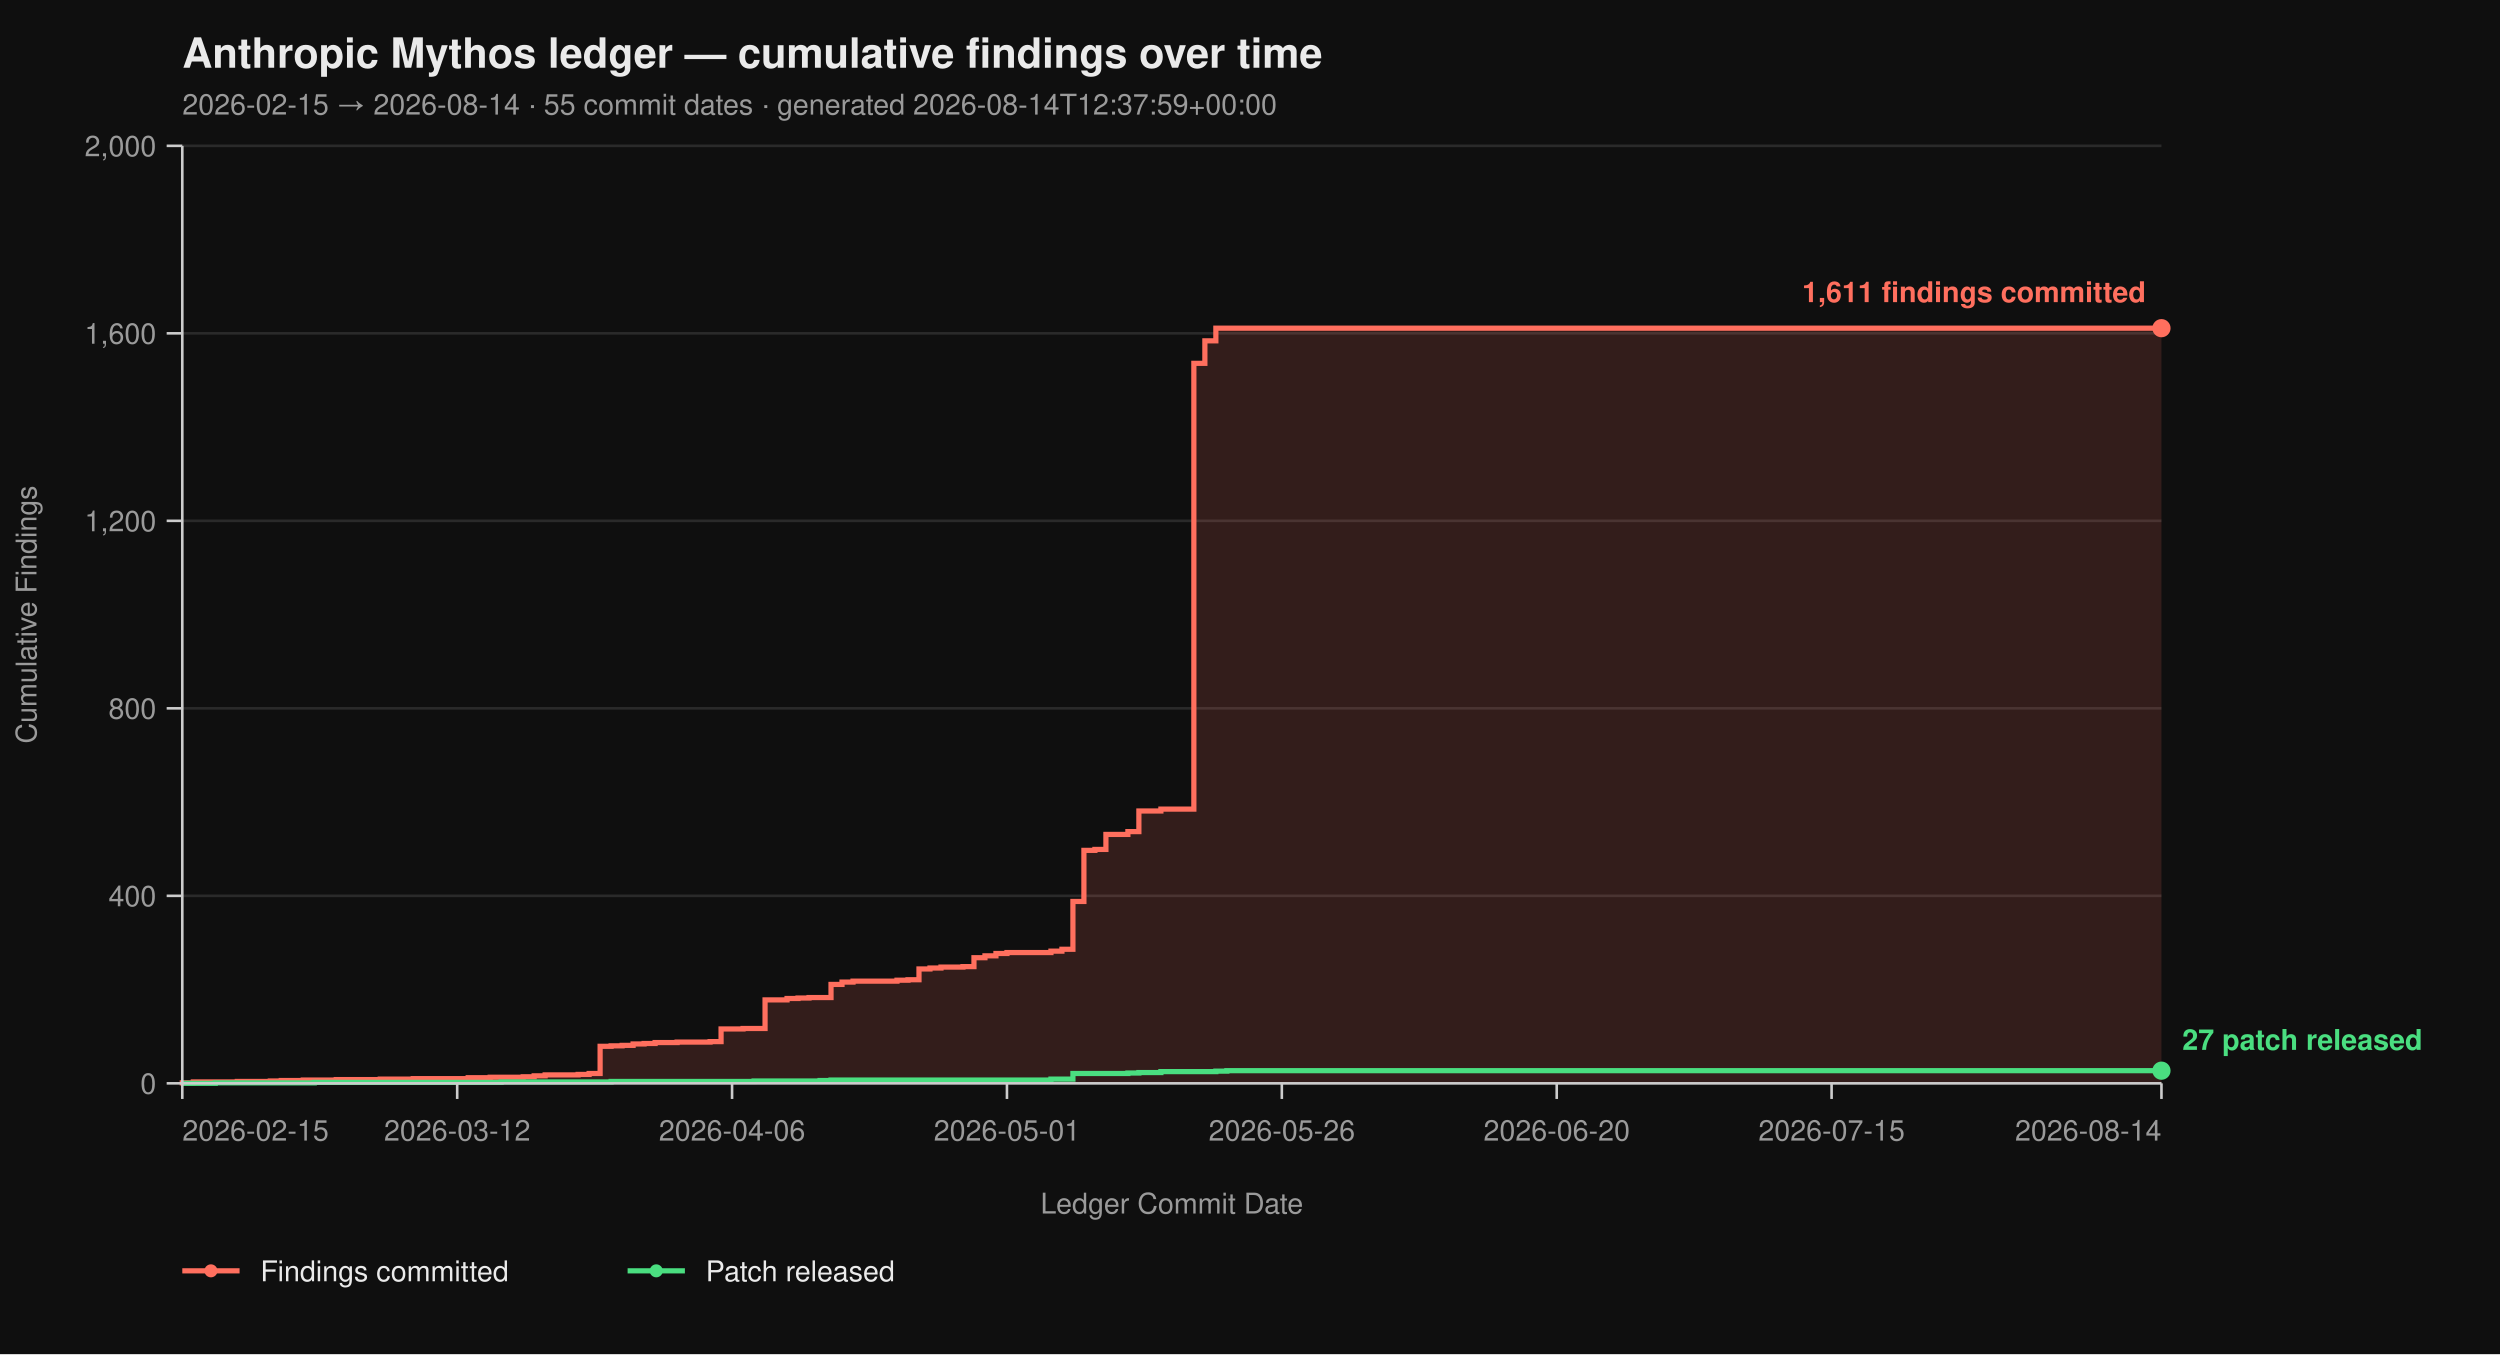
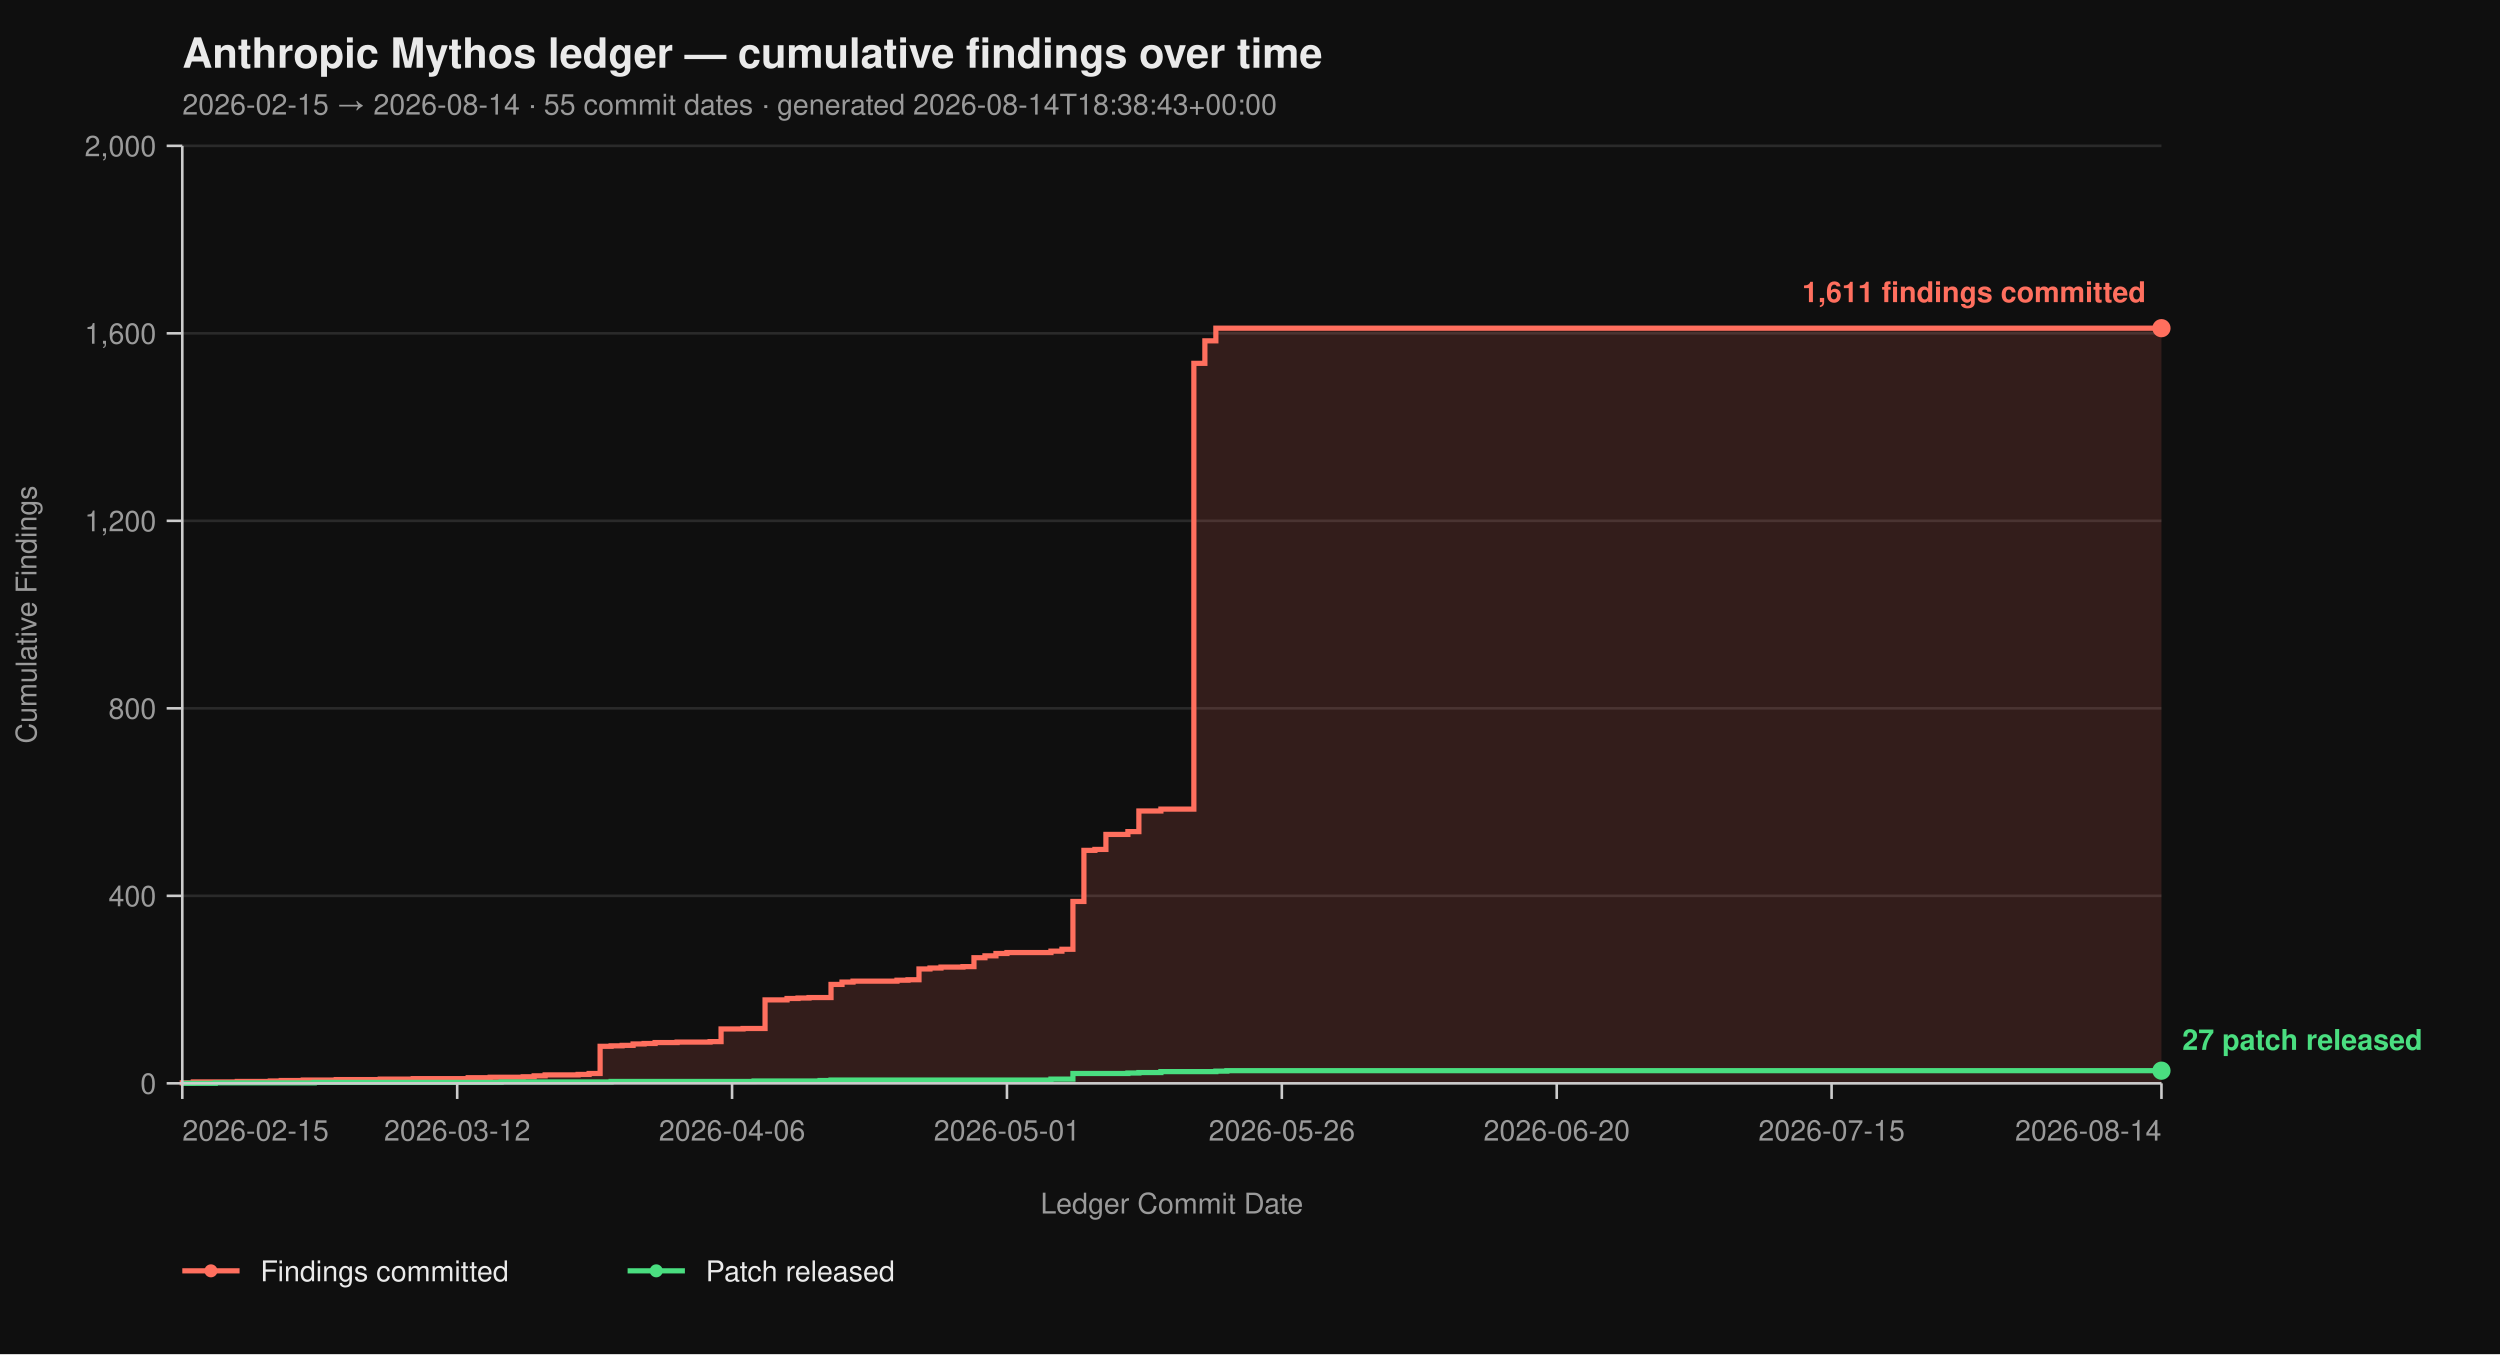
<svg xmlns="http://www.w3.org/2000/svg" viewBox="0 0 960 520" width="960" height="520" font-family="-apple-system, BlinkMacSystemFont, 'Segoe UI', Helvetica, Arial, sans-serif">
  <rect width="100%" height="100%" fill="#0f0f0f" />
  <text x="70" y="26" fill="#eaeaea" font-size="16" font-weight="700">Anthropic Mythos ledger — cumulative findings over time</text>
-   <text x="70" y="44" fill="#9a9a9a" font-size="11">2026-02-15 → 2026-08-14  ·  55 commit dates  ·  generated 2026-08-14T12:37:59+00:00</text>
+   <text x="70" y="44" fill="#9a9a9a" font-size="11">2026-02-15 → 2026-08-14  ·  55 commit dates  ·  generated 2026-08-14T18:38:43+00:00</text>
  <line x1="70" y1="416.00" x2="830" y2="416.00" stroke="#2a2a2a" stroke-width="1" />
  <line x1="70" y1="344.00" x2="830" y2="344.00" stroke="#2a2a2a" stroke-width="1" />
  <line x1="70" y1="272.00" x2="830" y2="272.00" stroke="#2a2a2a" stroke-width="1" />
  <line x1="70" y1="200.00" x2="830" y2="200.00" stroke="#2a2a2a" stroke-width="1" />
  <line x1="70" y1="128.00" x2="830" y2="128.00" stroke="#2a2a2a" stroke-width="1" />
  <line x1="70" y1="56.00" x2="830" y2="56.00" stroke="#2a2a2a" stroke-width="1" />
  <path d="M 70.00 416.00 L 70.00 416.00 L 70.00 415.82 L 74.22 415.82 L 74.22 415.46 L 91.11 415.46 L 91.11 415.28 L 103.78 415.28 L 103.78 415.10 L 108.00 415.10 L 108.00 414.92 L 116.44 414.92 L 116.44 414.74 L 129.11 414.74 L 129.11 414.56 L 146.00 414.56 L 146.00 414.38 L 158.67 414.38 L 158.67 414.20 L 179.78 414.20 L 179.78 413.84 L 188.22 413.84 L 188.22 413.66 L 200.89 413.66 L 200.89 413.48 L 205.11 413.48 L 205.11 413.12 L 209.33 413.12 L 209.33 412.76 L 222.00 412.76 L 222.00 412.58 L 226.22 412.58 L 226.22 412.22 L 230.44 412.22 L 230.44 401.78 L 234.67 401.78 L 234.67 401.60 L 238.89 401.60 L 238.89 401.42 L 243.11 401.42 L 243.11 400.88 L 247.33 400.88 L 247.33 400.70 L 251.56 400.70 L 251.56 400.34 L 260.00 400.34 L 260.00 400.16 L 272.67 400.16 L 272.67 399.98 L 276.89 399.98 L 276.89 395.12 L 285.33 395.12 L 285.33 394.94 L 293.78 394.94 L 293.78 383.96 L 302.22 383.96 L 302.22 383.42 L 306.44 383.42 L 306.44 383.24 L 310.67 383.24 L 310.67 383.06 L 319.11 383.06 L 319.11 378.02 L 323.33 378.02 L 323.33 377.12 L 327.56 377.12 L 327.56 376.76 L 344.44 376.76 L 344.44 376.40 L 348.67 376.40 L 348.67 376.22 L 352.89 376.22 L 352.89 372.08 L 357.11 372.08 L 357.11 371.72 L 361.33 371.72 L 361.33 371.36 L 369.78 371.36 L 369.78 371.18 L 374.00 371.18 L 374.00 367.76 L 378.22 367.76 L 378.22 367.04 L 382.44 367.04 L 382.44 366.14 L 386.67 366.14 L 386.67 365.78 L 403.56 365.78 L 403.56 365.24 L 407.78 365.24 L 407.78 364.52 L 412.00 364.52 L 412.00 346.16 L 416.22 346.16 L 416.22 326.54 L 420.44 326.54 L 420.44 326.18 L 424.67 326.18 L 424.67 320.42 L 433.11 320.42 L 433.11 319.34 L 437.33 319.34 L 437.33 311.42 L 445.78 311.42 L 445.78 310.70 L 458.44 310.70 L 458.44 139.52 L 462.67 139.52 L 462.67 130.88 L 466.89 130.88 L 466.89 126.02 L 830.00 126.02 L 830.00 416.00 Z" fill="#ff6f5e26" stroke="none" />
  <path d="M 70.00 416.00 L 70.00 416.00 L 70.00 415.82 L 74.22 415.82 L 74.22 415.46 L 91.11 415.46 L 91.11 415.28 L 103.78 415.28 L 103.78 415.10 L 108.00 415.10 L 108.00 414.92 L 116.44 414.92 L 116.44 414.74 L 129.11 414.74 L 129.11 414.56 L 146.00 414.56 L 146.00 414.38 L 158.67 414.38 L 158.67 414.20 L 179.78 414.20 L 179.78 413.84 L 188.22 413.84 L 188.22 413.66 L 200.89 413.66 L 200.89 413.48 L 205.11 413.48 L 205.11 413.12 L 209.33 413.12 L 209.33 412.76 L 222.00 412.76 L 222.00 412.58 L 226.22 412.58 L 226.22 412.22 L 230.44 412.22 L 230.44 401.78 L 234.67 401.78 L 234.67 401.60 L 238.89 401.60 L 238.89 401.42 L 243.11 401.42 L 243.11 400.88 L 247.33 400.88 L 247.33 400.70 L 251.56 400.70 L 251.56 400.34 L 260.00 400.34 L 260.00 400.16 L 272.67 400.16 L 272.67 399.98 L 276.89 399.98 L 276.89 395.12 L 285.33 395.12 L 285.33 394.94 L 293.78 394.94 L 293.78 383.96 L 302.22 383.96 L 302.22 383.42 L 306.44 383.42 L 306.44 383.24 L 310.67 383.24 L 310.67 383.06 L 319.11 383.06 L 319.11 378.02 L 323.33 378.02 L 323.33 377.12 L 327.56 377.12 L 327.56 376.76 L 344.44 376.76 L 344.44 376.40 L 348.67 376.40 L 348.67 376.22 L 352.89 376.22 L 352.89 372.08 L 357.11 372.08 L 357.11 371.72 L 361.33 371.72 L 361.33 371.36 L 369.78 371.36 L 369.78 371.18 L 374.00 371.18 L 374.00 367.76 L 378.22 367.76 L 378.22 367.04 L 382.44 367.04 L 382.44 366.14 L 386.67 366.14 L 386.67 365.78 L 403.56 365.78 L 403.56 365.24 L 407.78 365.24 L 407.78 364.52 L 412.00 364.52 L 412.00 346.16 L 416.22 346.16 L 416.22 326.54 L 420.44 326.54 L 420.44 326.18 L 424.67 326.18 L 424.67 320.42 L 433.11 320.42 L 433.11 319.34 L 437.33 319.34 L 437.33 311.42 L 445.78 311.42 L 445.78 310.70 L 458.44 310.70 L 458.44 139.52 L 462.67 139.52 L 462.67 130.88 L 466.89 130.88 L 466.89 126.02 L 830.00 126.02" fill="none" stroke="#ff6f5e" stroke-width="2" stroke-linejoin="miter" stroke-linecap="butt" />
  <path d="M 70.00 416.00 L 82.67 416.00 L 82.67 415.82 L 120.67 415.82 L 120.67 415.64 L 192.44 415.64 L 192.44 415.46 L 234.67 415.46 L 234.67 415.28 L 289.56 415.28 L 289.56 415.10 L 314.89 415.10 L 314.89 414.92 L 319.11 414.92 L 319.11 414.74 L 403.56 414.74 L 403.56 414.38 L 412.00 414.38 L 412.00 412.22 L 433.11 412.22 L 433.11 412.04 L 437.33 412.04 L 437.33 411.86 L 445.78 411.86 L 445.78 411.50 L 466.89 411.50 L 466.89 411.32 L 471.11 411.32 L 471.11 411.14 L 830.00 411.14" fill="none" stroke="#4ade80" stroke-width="2" stroke-linejoin="miter" stroke-linecap="butt" />
  <line x1="70" y1="56" x2="70" y2="416" stroke="#cccccc" stroke-width="1" />
  <line x1="70" y1="416" x2="830" y2="416" stroke="#cccccc" stroke-width="1" />
  <line x1="64" y1="416.00" x2="70" y2="416.00" stroke="#cccccc" stroke-width="1" />
  <line x1="64" y1="344.00" x2="70" y2="344.00" stroke="#cccccc" stroke-width="1" />
  <line x1="64" y1="272.00" x2="70" y2="272.00" stroke="#cccccc" stroke-width="1" />
  <line x1="64" y1="200.00" x2="70" y2="200.00" stroke="#cccccc" stroke-width="1" />
  <line x1="64" y1="128.00" x2="70" y2="128.00" stroke="#cccccc" stroke-width="1" />
  <line x1="64" y1="56.00" x2="70" y2="56.00" stroke="#cccccc" stroke-width="1" />
  <text x="60" y="420.00" text-anchor="end" fill="#9a9a9a" font-size="11">0</text>
  <text x="60" y="348.00" text-anchor="end" fill="#9a9a9a" font-size="11">400</text>
  <text x="60" y="276.00" text-anchor="end" fill="#9a9a9a" font-size="11">800</text>
  <text x="60" y="204.00" text-anchor="end" fill="#9a9a9a" font-size="11">1,200</text>
  <text x="60" y="132.00" text-anchor="end" fill="#9a9a9a" font-size="11">1,600</text>
  <text x="60" y="60.00" text-anchor="end" fill="#9a9a9a" font-size="11">2,000</text>
  <text x="14" y="236.00" fill="#9a9a9a" font-size="11" transform="rotate(-90 14 236.00)" text-anchor="middle">Cumulative Findings</text>
  <line x1="70.00" y1="416" x2="70.00" y2="422" stroke="#cccccc" stroke-width="1" />
  <line x1="175.56" y1="416" x2="175.56" y2="422" stroke="#cccccc" stroke-width="1" />
  <line x1="281.11" y1="416" x2="281.11" y2="422" stroke="#cccccc" stroke-width="1" />
  <line x1="386.67" y1="416" x2="386.67" y2="422" stroke="#cccccc" stroke-width="1" />
  <line x1="492.22" y1="416" x2="492.22" y2="422" stroke="#cccccc" stroke-width="1" />
  <line x1="597.78" y1="416" x2="597.78" y2="422" stroke="#cccccc" stroke-width="1" />
  <line x1="703.33" y1="416" x2="703.33" y2="422" stroke="#cccccc" stroke-width="1" />
  <line x1="830.00" y1="416" x2="830.00" y2="422" stroke="#cccccc" stroke-width="1" />
  <text x="70.00" y="438" text-anchor="start" fill="#9a9a9a" font-size="11">2026-02-15</text>
  <text x="175.56" y="438" text-anchor="middle" fill="#9a9a9a" font-size="11">2026-03-12</text>
  <text x="281.11" y="438" text-anchor="middle" fill="#9a9a9a" font-size="11">2026-04-06</text>
  <text x="386.67" y="438" text-anchor="middle" fill="#9a9a9a" font-size="11">2026-05-01</text>
  <text x="492.22" y="438" text-anchor="middle" fill="#9a9a9a" font-size="11">2026-05-26</text>
  <text x="597.78" y="438" text-anchor="middle" fill="#9a9a9a" font-size="11">2026-06-20</text>
  <text x="703.33" y="438" text-anchor="middle" fill="#9a9a9a" font-size="11">2026-07-15</text>
  <text x="830.00" y="438" text-anchor="end" fill="#9a9a9a" font-size="11">2026-08-14</text>
  <text x="450.00" y="466" fill="#9a9a9a" font-size="11" text-anchor="middle">Ledger Commit Date</text>
  <circle cx="830.00" cy="126.02" r="3.5" fill="#ff6f5e" />
  <text x="824.00" y="116.02" text-anchor="end" fill="#ff6f5e" font-size="11" font-weight="600">1,611 findings committed</text>
  <circle cx="830.00" cy="411.14" r="3.5" fill="#4ade80" />
  <text x="838.00" y="403.14" text-anchor="start" fill="#4ade80" font-size="11" font-weight="600">27 patch released</text>
  <line x1="70" y1="488" x2="92" y2="488" stroke="#ff6f5e" stroke-width="2" />
  <circle cx="81" cy="488" r="2.5" fill="#ff6f5e" />
  <text x="100" y="492" fill="#eaeaea" font-size="11">Findings committed</text>
  <line x1="241.0" y1="488" x2="263.0" y2="488" stroke="#4ade80" stroke-width="2" />
  <circle cx="252.0" cy="488" r="2.5" fill="#4ade80" />
  <text x="271.0" y="492" fill="#eaeaea" font-size="11">Patch released</text>
</svg>
